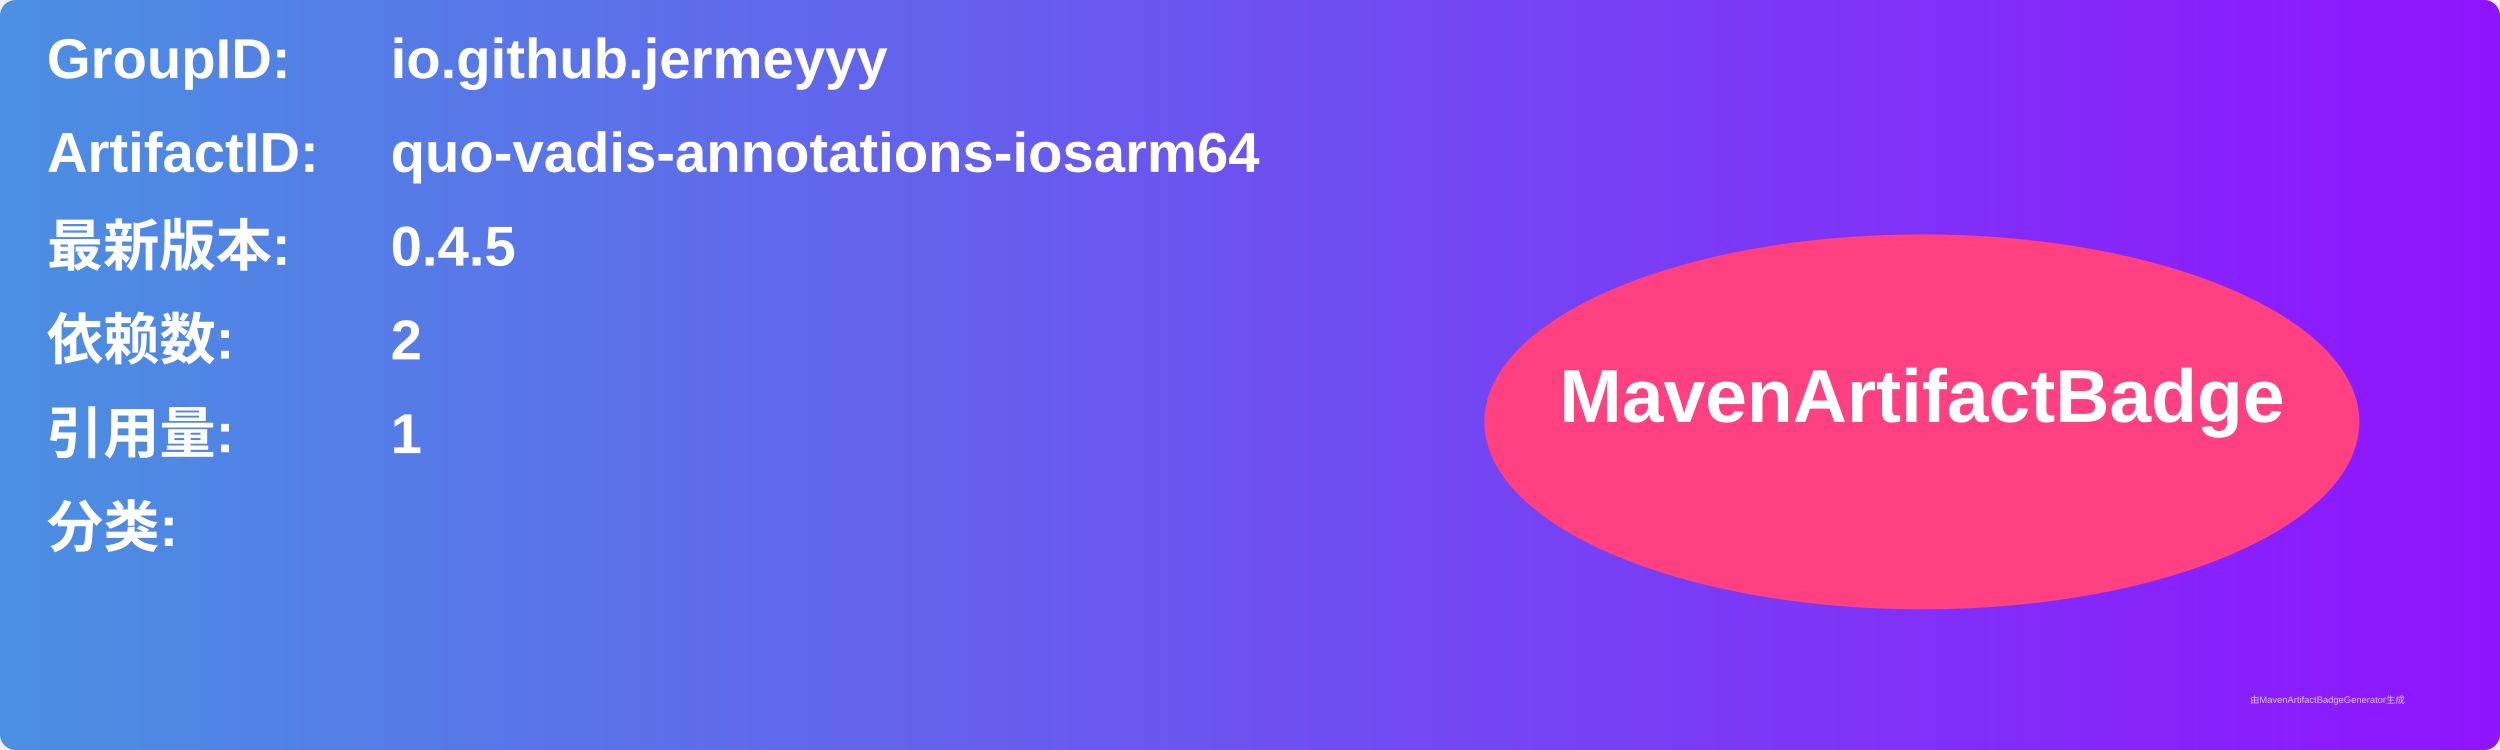
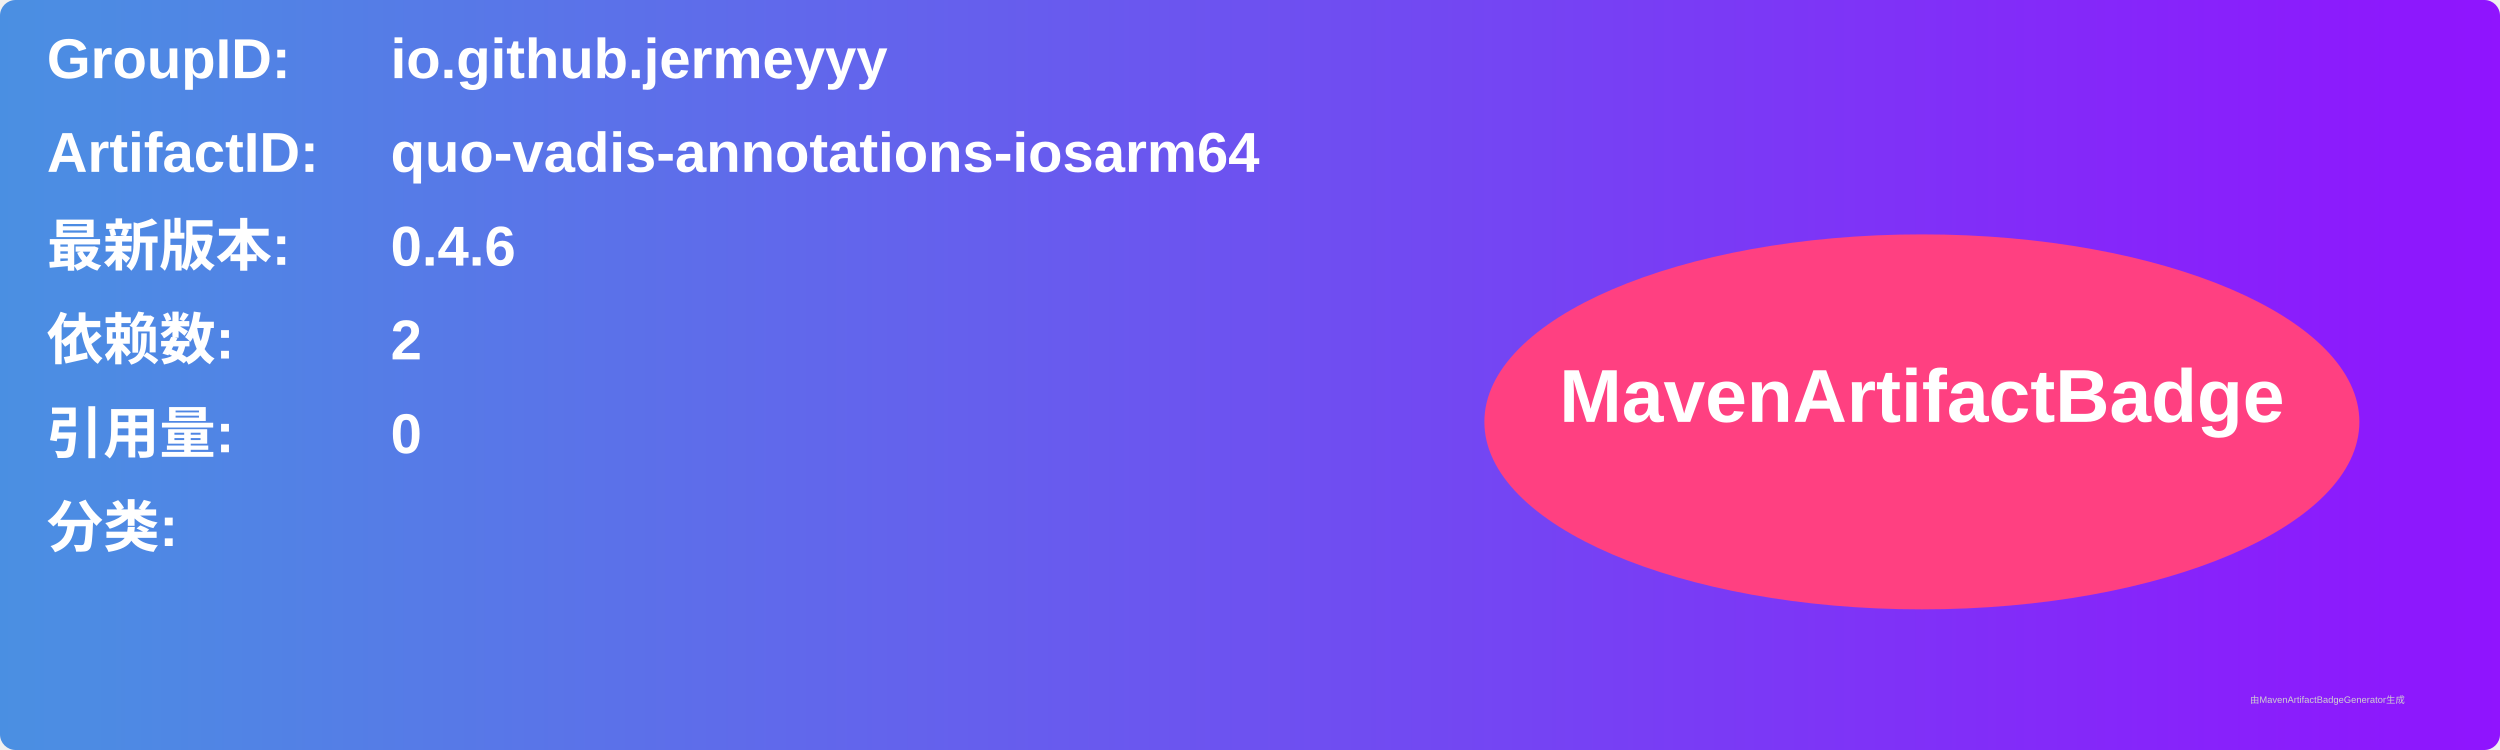
<svg xmlns="http://www.w3.org/2000/svg" width="800" height="240" viewBox="0 0 800 240">
  <linearGradient id="grad" x1="0%" y1="0%" x2="100%" y2="0%">
    <stop offset="0%" stop-color="#4a90e2" />
    <stop offset="100%" stop-color="#9013fe" />
  </linearGradient>
  <rect width="100%" height="100%" rx="5" ry="5" fill="url(#grad)" />
  <g transform="translate(15, 15)">
    <text x="0" y="10" font-family="Arial" font-size="18" fill="white" font-weight="bold" width="260">GroupID:</text>
    <text x="110" y="10" font-family="Arial" font-size="18" fill="white" font-weight="bold" width="460">io.github.jermeyyy</text>
    <text x="0" y="40" font-family="Arial" font-size="18" fill="white" font-weight="bold" width="260">ArtifactID:</text>
    <text x="110" y="40" font-family="Arial" font-size="18" fill="white" font-weight="bold" width="460">quo-vadis-annotations-iosarm64</text>
    <text x="0" y="70" font-family="Arial" font-size="18" fill="white" font-weight="bold">最新版本:</text>
    <text x="110" y="70" font-family="Arial" font-size="18" fill="white" font-weight="bold">
-       <tspan font-weight="bold">0.4.5</tspan>
+       <tspan font-weight="bold">0.4.6</tspan>
    </text>
    <text x="0" y="100" font-family="Arial" font-size="18" fill="white" font-weight="bold">依赖数: </text>
    <text x="110" y="100" font-family="Arial" font-size="18" fill="white">
      <tspan font-weight="bold">2</tspan>
    </text>
    <text x="0" y="130" font-family="Arial" font-size="18" fill="white" font-weight="bold">引用量: </text>
    <text x="110" y="130" font-family="Arial" font-size="18" fill="white">
-       <tspan font-weight="bold">1</tspan>
+       <tspan font-weight="bold">0</tspan>
    </text>
    <text x="0" y="160" font-family="Arial" font-size="18" fill="white" font-weight="bold">分类:</text>
    <text x="10" y="190" font-family="Arial" font-size="10" fill="white">
      <tspan font-weight="bold" />
    </text>
    <ellipse cx="600" cy="120" rx="140" ry="60" fill="#ff4081" />
    <text x="600" y="120" text-anchor="middle" font-family="Arial" font-size="24" fill="white" font-weight="bold">MavenArtifactBadge</text>
  </g>
  <text x="720" y="225" font-family="Arial" font-size="3" fill="#d0d0d0">由MavenArtifactBadgeGenerator生成</text>
</svg>
